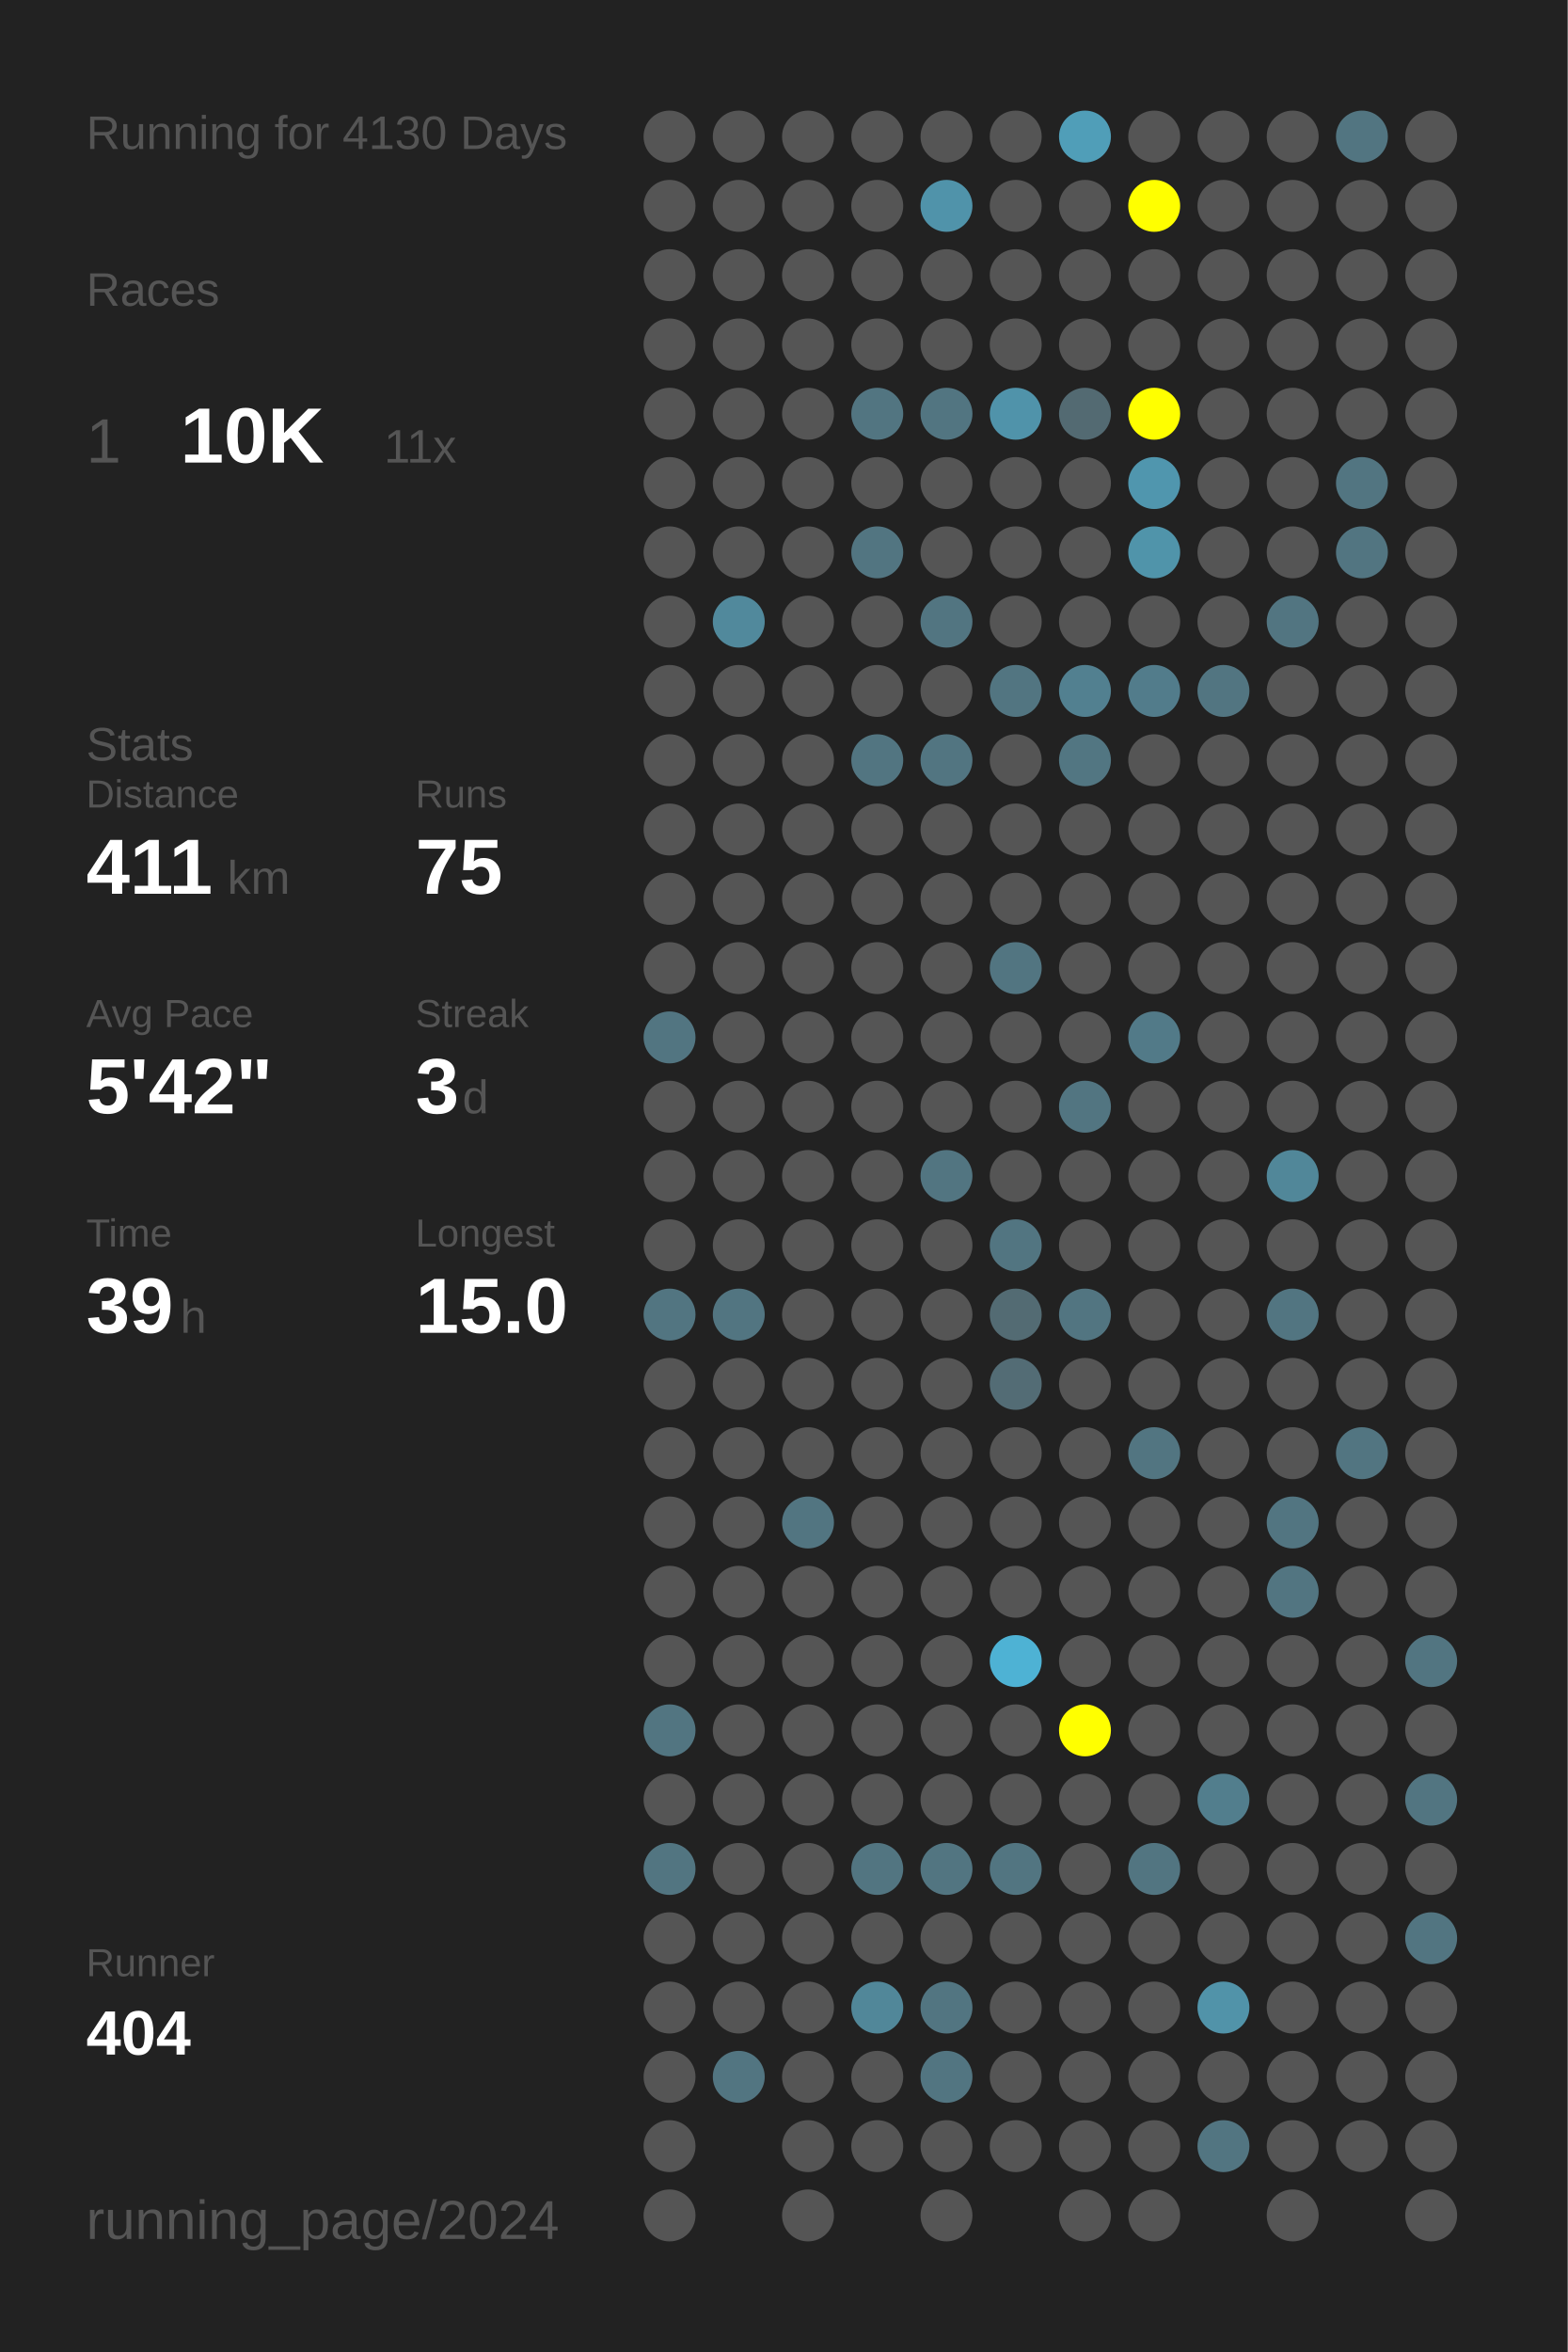
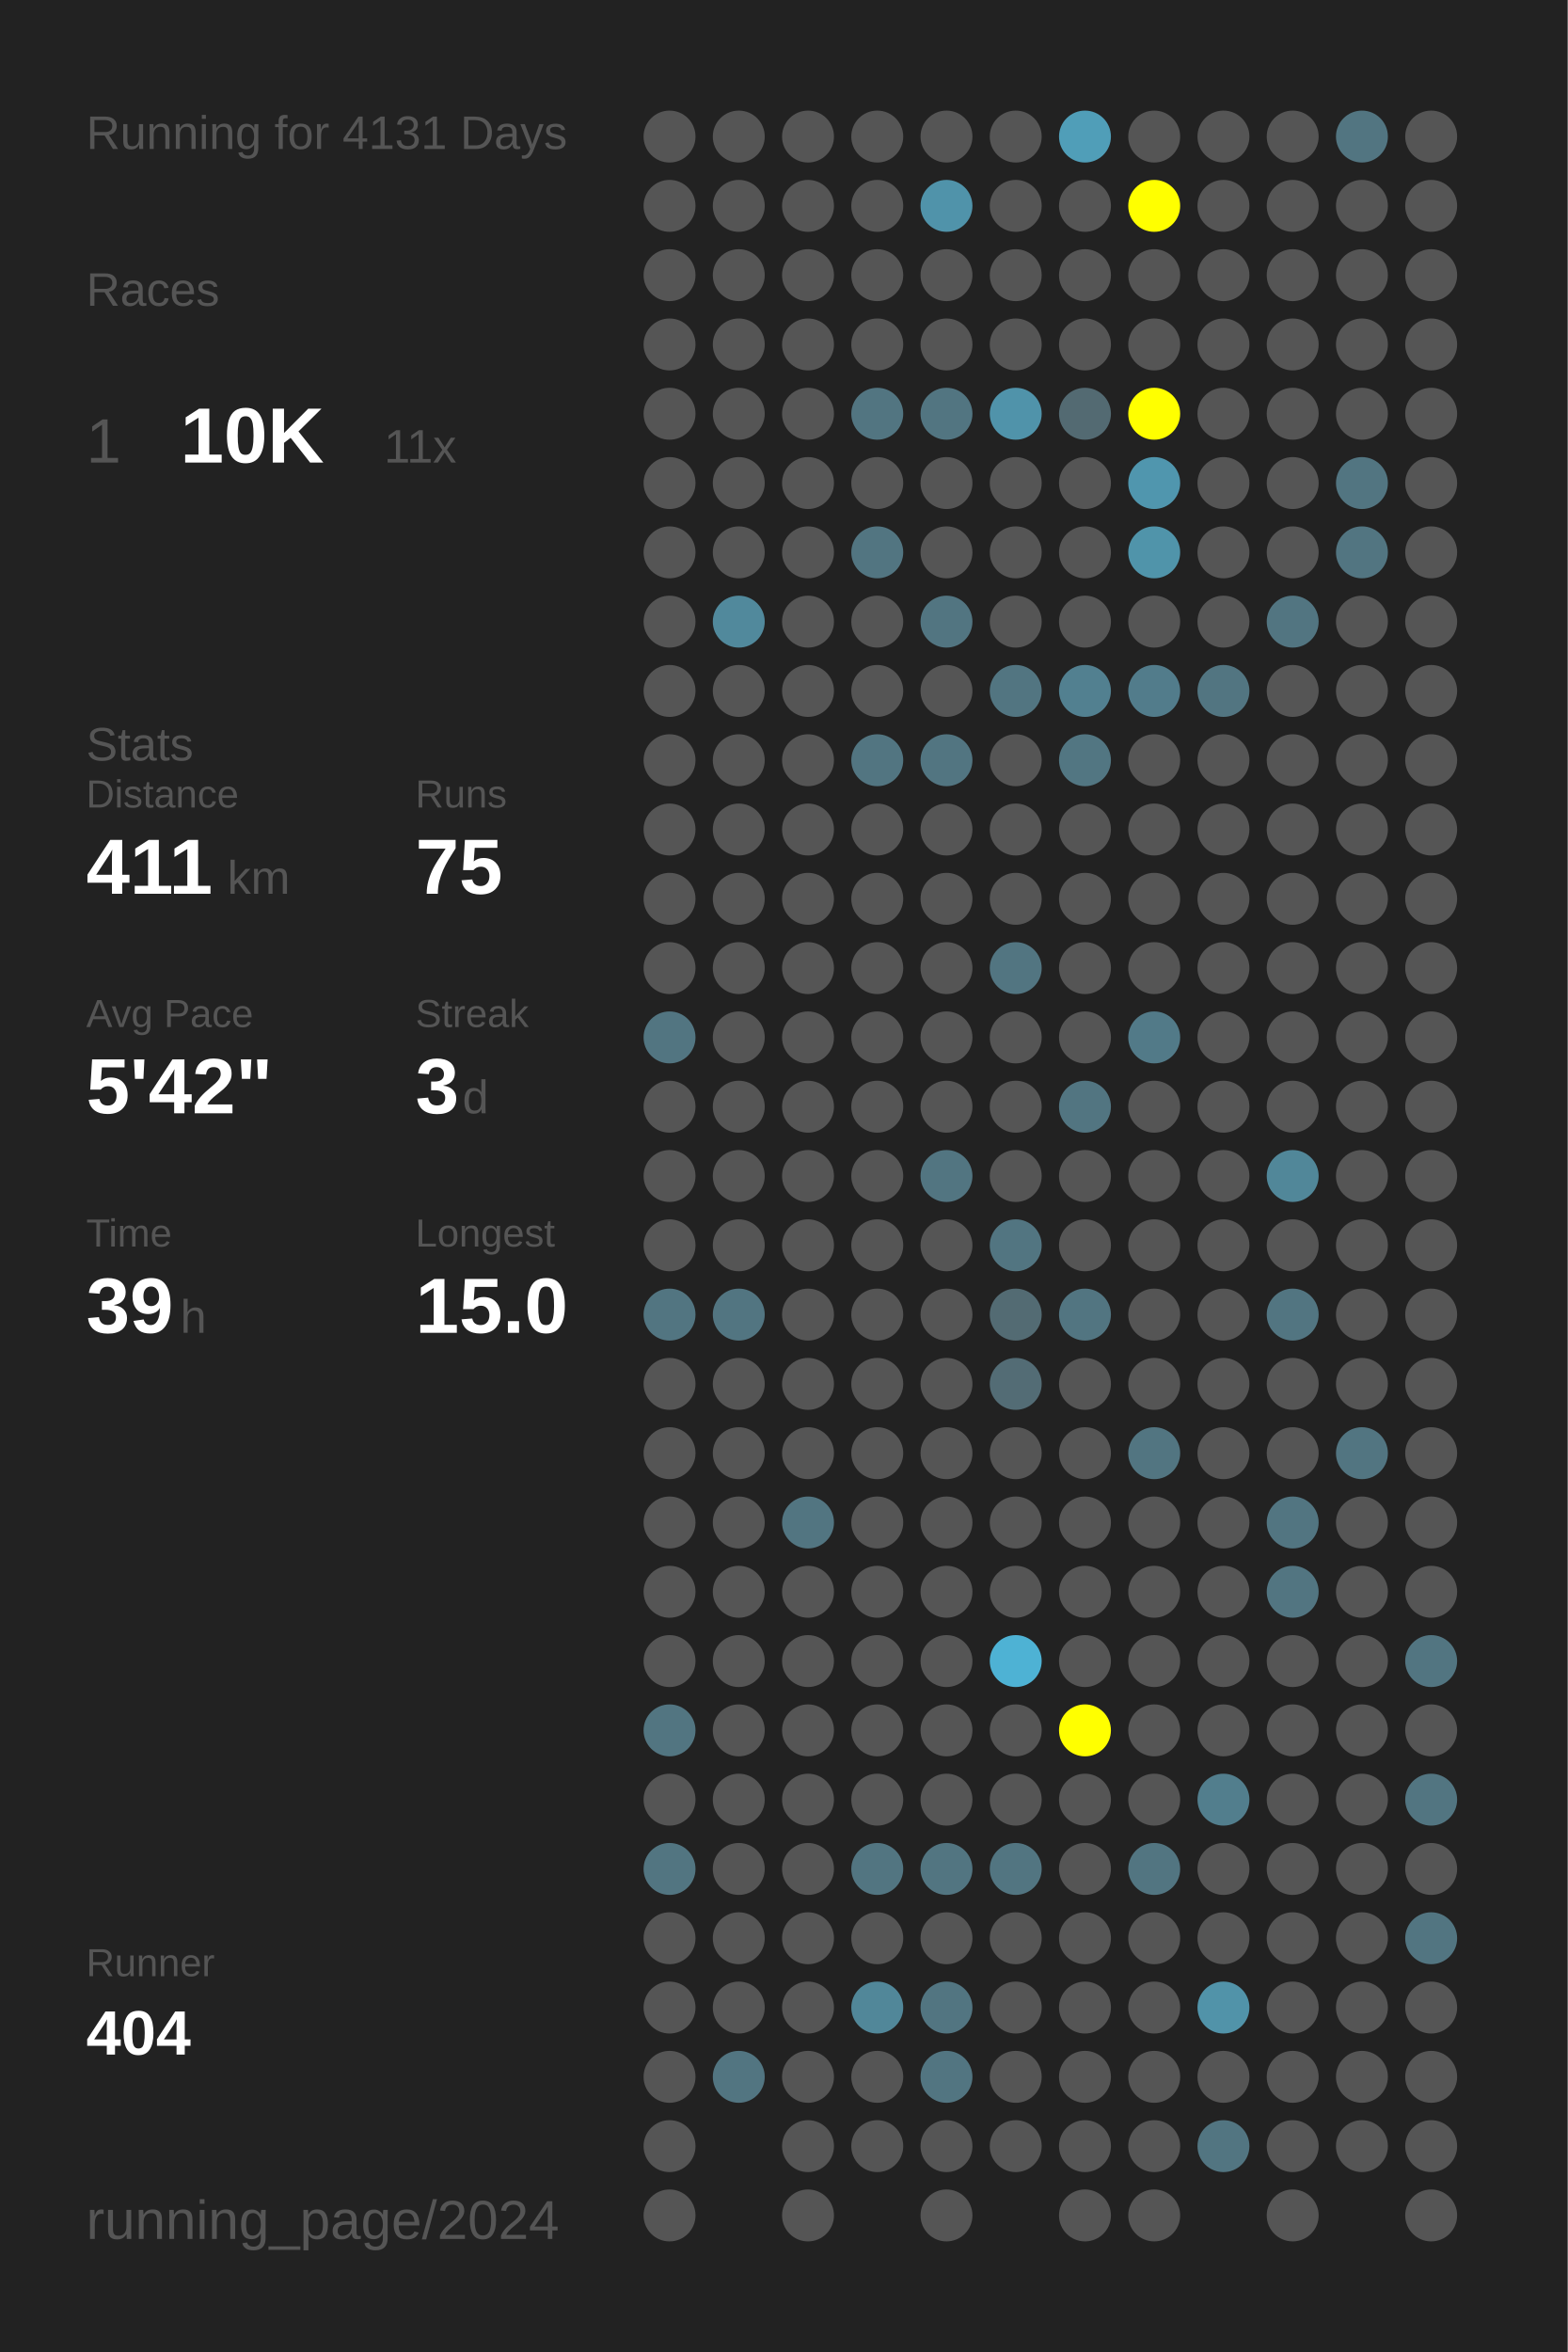
<svg xmlns="http://www.w3.org/2000/svg" baseProfile="full" height="300mm" version="1.1" viewBox="0,0,200,300" width="200mm">
  <defs />
  <rect fill="#222222" height="300" width="200" x="0" y="0" />
-   <text fill="#555555" style="font-size:6px; font-family:Arial;" x="11" y="19">Running for 4130 Days</text>
+   <text fill="#555555" style="font-size:6px; font-family:Arial;" x="11" y="19">Running for 4131 Days</text>
  <text fill="#555555" style="font-size:6px; font-family:Arial;" x="11" y="39">Races</text>
  <text fill="#555555" style="font-size:8px; font-family:Arial;" x="11" y="59">1</text>
  <text fill="#FFFFFF" style="font-size:10px; font-family:Arial; font-weight:bold;" x="23" y="59">10K</text>
  <text fill="#555555" style="font-size:6px; font-family:Arial;" x="49" y="59">11x</text>
  <text fill="#555555" style="font-size:6px; font-family:Arial;" x="11" y="97">Stats</text>
  <text fill="#555555" style="font-size:5px; font-family:Arial;" x="11" y="103">Distance</text>
  <text fill="#FFFFFF" style="font-size:10px; font-family:Arial; font-weight:bold;" x="11" y="114">411</text>
  <text fill="#555555" style="font-size:6px; font-family:Arial;" x="29" y="114">km</text>
  <text fill="#555555" style="font-size:5px; font-family:Arial;" x="53" y="103">Runs</text>
  <text fill="#FFFFFF" style="font-size:10px; font-family:Arial; font-weight:bold;" x="53" y="114">75</text>
  <text fill="#555555" style="font-size:5px; font-family:Arial;" x="11" y="131">Avg Pace</text>
  <text fill="#FFFFFF" style="font-size:10px; font-family:Arial; font-weight:bold;" x="11" y="142">5'42"</text>
  <text fill="#555555" style="font-size:5px; font-family:Arial;" x="53" y="131">Streak</text>
  <text fill="#FFFFFF" style="font-size:10px; font-family:Arial; font-weight:bold;" x="53" y="142">3</text>
  <text fill="#555555" style="font-size:6px; font-family:Arial;" x="59" y="142">d</text>
  <text fill="#555555" style="font-size:5px; font-family:Arial;" x="11" y="159">Time</text>
  <text fill="#FFFFFF" style="font-size:10px; font-family:Arial; font-weight:bold;" x="11" y="170">39</text>
  <text fill="#555555" style="font-size:6px; font-family:Arial;" x="23" y="170">h</text>
  <text fill="#555555" style="font-size:5px; font-family:Arial;" x="53" y="159">Longest</text>
  <text fill="#FFFFFF" style="font-size:10px; font-family:Arial; font-weight:bold;" x="53" y="170">15.0</text>
  <text fill="#555555" style="font-size:5px; font-family:Arial;" x="11" y="252.065">Runner</text>
  <text fill="#FFFFFF" style="font-size:8px; font-family:Arial; font-weight:bold;" x="11" y="262.065">404</text>
  <text fill="#555555" style="font-size:7px; font-family:Arial;" x="11" y="285.581">running_page/2024</text>
  <circle cx="85.417" cy="17.419" fill="#555555" r="3.312" />
  <circle cx="85.417" cy="26.258" fill="#555555" r="3.312" />
  <circle cx="85.417" cy="35.097" fill="#555555" r="3.312" />
  <circle cx="85.417" cy="43.935" fill="#555555" r="3.312" />
  <circle cx="85.417" cy="52.774" fill="#555555" r="3.312" />
  <circle cx="85.417" cy="61.613" fill="#555555" r="3.312" />
  <circle cx="85.417" cy="70.452" fill="#555555" r="3.312" />
  <circle cx="85.417" cy="79.29" fill="#555555" r="3.312" />
  <circle cx="85.417" cy="88.129" fill="#555555" r="3.312" />
  <circle cx="85.417" cy="96.968" fill="#555555" r="3.312" />
  <circle cx="85.417" cy="105.806" fill="#555555" r="3.312" />
  <circle cx="85.417" cy="114.645" fill="#555555" r="3.312" />
  <circle cx="85.417" cy="123.484" fill="#555555" r="3.312" />
  <circle cx="85.417" cy="132.323" fill="#527581" r="3.312" />
  <circle cx="85.417" cy="141.161" fill="#555555" r="3.312" />
  <circle cx="85.417" cy="150" fill="#555555" r="3.312" />
  <circle cx="85.417" cy="158.839" fill="#555555" r="3.312" />
  <circle cx="85.417" cy="167.677" fill="#527581" r="3.312" />
  <circle cx="85.417" cy="176.516" fill="#555555" r="3.312" />
  <circle cx="85.417" cy="185.355" fill="#555555" r="3.312" />
  <circle cx="85.417" cy="194.194" fill="#555555" r="3.312" />
  <circle cx="85.417" cy="203.032" fill="#555555" r="3.312" />
  <circle cx="85.417" cy="211.871" fill="#555555" r="3.312" />
  <circle cx="85.417" cy="220.71" fill="#527581" r="3.312" />
  <circle cx="85.417" cy="229.548" fill="#555555" r="3.312" />
  <circle cx="85.417" cy="238.387" fill="#527581" r="3.312" />
  <circle cx="85.417" cy="247.226" fill="#555555" r="3.312" />
  <circle cx="85.417" cy="256.065" fill="#555555" r="3.312" />
  <circle cx="85.417" cy="264.903" fill="#555555" r="3.312" />
  <circle cx="85.417" cy="273.742" fill="#555555" r="3.312" />
  <circle cx="85.417" cy="282.581" fill="#555555" r="3.312" />
  <circle cx="94.25" cy="17.419" fill="#555555" r="3.312" />
  <circle cx="94.25" cy="26.258" fill="#555555" r="3.312" />
  <circle cx="94.25" cy="35.097" fill="#555555" r="3.312" />
  <circle cx="94.25" cy="43.935" fill="#555555" r="3.312" />
  <circle cx="94.25" cy="52.774" fill="#555555" r="3.312" />
  <circle cx="94.25" cy="61.613" fill="#555555" r="3.312" />
  <circle cx="94.25" cy="70.452" fill="#555555" r="3.312" />
  <circle cx="94.25" cy="79.29" fill="#51899c" r="3.312" />
  <circle cx="94.25" cy="88.129" fill="#555555" r="3.312" />
  <circle cx="94.25" cy="96.968" fill="#555555" r="3.312" />
  <circle cx="94.25" cy="105.806" fill="#555555" r="3.312" />
  <circle cx="94.25" cy="114.645" fill="#555555" r="3.312" />
  <circle cx="94.25" cy="123.484" fill="#555555" r="3.312" />
  <circle cx="94.25" cy="132.323" fill="#555555" r="3.312" />
  <circle cx="94.25" cy="141.161" fill="#555555" r="3.312" />
  <circle cx="94.25" cy="150" fill="#555555" r="3.312" />
  <circle cx="94.25" cy="158.839" fill="#555555" r="3.312" />
  <circle cx="94.25" cy="167.677" fill="#527581" r="3.312" />
  <circle cx="94.25" cy="176.516" fill="#555555" r="3.312" />
  <circle cx="94.25" cy="185.355" fill="#555555" r="3.312" />
  <circle cx="94.25" cy="194.194" fill="#555555" r="3.312" />
  <circle cx="94.25" cy="203.032" fill="#555555" r="3.312" />
  <circle cx="94.25" cy="211.871" fill="#555555" r="3.312" />
  <circle cx="94.25" cy="220.71" fill="#555555" r="3.312" />
  <circle cx="94.25" cy="229.548" fill="#555555" r="3.312" />
  <circle cx="94.25" cy="238.387" fill="#555555" r="3.312" />
  <circle cx="94.25" cy="247.226" fill="#555555" r="3.312" />
  <circle cx="94.25" cy="256.065" fill="#555555" r="3.312" />
  <circle cx="94.25" cy="264.903" fill="#527581" r="3.312" />
  <circle cx="103.083" cy="17.419" fill="#555555" r="3.312" />
  <circle cx="103.083" cy="26.258" fill="#555555" r="3.312" />
  <circle cx="103.083" cy="35.097" fill="#555555" r="3.312" />
  <circle cx="103.083" cy="43.935" fill="#555555" r="3.312" />
  <circle cx="103.083" cy="52.774" fill="#555555" r="3.312" />
  <circle cx="103.083" cy="61.613" fill="#555555" r="3.312" />
  <circle cx="103.083" cy="70.452" fill="#555555" r="3.312" />
  <circle cx="103.083" cy="79.29" fill="#555555" r="3.312" />
  <circle cx="103.083" cy="88.129" fill="#555555" r="3.312" />
  <circle cx="103.083" cy="96.968" fill="#555555" r="3.312" />
  <circle cx="103.083" cy="105.806" fill="#555555" r="3.312" />
  <circle cx="103.083" cy="114.645" fill="#555555" r="3.312" />
  <circle cx="103.083" cy="123.484" fill="#555555" r="3.312" />
  <circle cx="103.083" cy="132.323" fill="#555555" r="3.312" />
  <circle cx="103.083" cy="141.161" fill="#555555" r="3.312" />
  <circle cx="103.083" cy="150" fill="#555555" r="3.312" />
  <circle cx="103.083" cy="158.839" fill="#555555" r="3.312" />
  <circle cx="103.083" cy="167.677" fill="#555555" r="3.312" />
  <circle cx="103.083" cy="176.516" fill="#555555" r="3.312" />
  <circle cx="103.083" cy="185.355" fill="#555555" r="3.312" />
  <circle cx="103.083" cy="194.194" fill="#527581" r="3.312" />
  <circle cx="103.083" cy="203.032" fill="#555555" r="3.312" />
  <circle cx="103.083" cy="211.871" fill="#555555" r="3.312" />
  <circle cx="103.083" cy="220.71" fill="#555555" r="3.312" />
  <circle cx="103.083" cy="229.548" fill="#555555" r="3.312" />
  <circle cx="103.083" cy="238.387" fill="#555555" r="3.312" />
  <circle cx="103.083" cy="247.226" fill="#555555" r="3.312" />
  <circle cx="103.083" cy="256.065" fill="#555555" r="3.312" />
  <circle cx="103.083" cy="264.903" fill="#555555" r="3.312" />
  <circle cx="103.083" cy="273.742" fill="#555555" r="3.312" />
  <circle cx="103.083" cy="282.581" fill="#555555" r="3.312" />
  <circle cx="111.917" cy="17.419" fill="#555555" r="3.312" />
  <circle cx="111.917" cy="26.258" fill="#555555" r="3.312" />
  <circle cx="111.917" cy="35.097" fill="#555555" r="3.312" />
  <circle cx="111.917" cy="43.935" fill="#555555" r="3.312" />
  <circle cx="111.917" cy="52.774" fill="#527581" r="3.312" />
  <circle cx="111.917" cy="61.613" fill="#555555" r="3.312" />
  <circle cx="111.917" cy="70.452" fill="#527581" r="3.312" />
  <circle cx="111.917" cy="79.29" fill="#555555" r="3.312" />
  <circle cx="111.917" cy="88.129" fill="#555555" r="3.312" />
  <circle cx="111.917" cy="96.968" fill="#527581" r="3.312" />
  <circle cx="111.917" cy="105.806" fill="#555555" r="3.312" />
  <circle cx="111.917" cy="114.645" fill="#555555" r="3.312" />
  <circle cx="111.917" cy="123.484" fill="#555555" r="3.312" />
  <circle cx="111.917" cy="132.323" fill="#555555" r="3.312" />
  <circle cx="111.917" cy="141.161" fill="#555555" r="3.312" />
  <circle cx="111.917" cy="150" fill="#555555" r="3.312" />
  <circle cx="111.917" cy="158.839" fill="#555555" r="3.312" />
  <circle cx="111.917" cy="167.677" fill="#555555" r="3.312" />
  <circle cx="111.917" cy="176.516" fill="#555555" r="3.312" />
  <circle cx="111.917" cy="185.355" fill="#555555" r="3.312" />
  <circle cx="111.917" cy="194.194" fill="#555555" r="3.312" />
  <circle cx="111.917" cy="203.032" fill="#555555" r="3.312" />
  <circle cx="111.917" cy="211.871" fill="#555555" r="3.312" />
  <circle cx="111.917" cy="220.71" fill="#555555" r="3.312" />
  <circle cx="111.917" cy="229.548" fill="#555555" r="3.312" />
  <circle cx="111.917" cy="238.387" fill="#527581" r="3.312" />
  <circle cx="111.917" cy="247.226" fill="#555555" r="3.312" />
  <circle cx="111.917" cy="256.065" fill="#518799" r="3.312" />
  <circle cx="111.917" cy="264.903" fill="#555555" r="3.312" />
  <circle cx="111.917" cy="273.742" fill="#555555" r="3.312" />
  <circle cx="120.75" cy="17.419" fill="#555555" r="3.312" />
  <circle cx="120.75" cy="26.258" fill="#5093aa" r="3.312" />
  <circle cx="120.75" cy="35.097" fill="#555555" r="3.312" />
  <circle cx="120.75" cy="43.935" fill="#555555" r="3.312" />
  <circle cx="120.75" cy="52.774" fill="#527581" r="3.312" />
  <circle cx="120.75" cy="61.613" fill="#555555" r="3.312" />
  <circle cx="120.75" cy="70.452" fill="#555555" r="3.312" />
  <circle cx="120.75" cy="79.29" fill="#527581" r="3.312" />
  <circle cx="120.75" cy="88.129" fill="#555555" r="3.312" />
  <circle cx="120.75" cy="96.968" fill="#527581" r="3.312" />
  <circle cx="120.75" cy="105.806" fill="#555555" r="3.312" />
  <circle cx="120.75" cy="114.645" fill="#555555" r="3.312" />
  <circle cx="120.75" cy="123.484" fill="#555555" r="3.312" />
  <circle cx="120.75" cy="132.323" fill="#555555" r="3.312" />
  <circle cx="120.75" cy="141.161" fill="#555555" r="3.312" />
  <circle cx="120.75" cy="150" fill="#527581" r="3.312" />
  <circle cx="120.75" cy="158.839" fill="#555555" r="3.312" />
  <circle cx="120.75" cy="167.677" fill="#555555" r="3.312" />
  <circle cx="120.75" cy="176.516" fill="#555555" r="3.312" />
  <circle cx="120.75" cy="185.355" fill="#555555" r="3.312" />
  <circle cx="120.75" cy="194.194" fill="#555555" r="3.312" />
  <circle cx="120.75" cy="203.032" fill="#555555" r="3.312" />
  <circle cx="120.75" cy="211.871" fill="#555555" r="3.312" />
  <circle cx="120.75" cy="220.71" fill="#555555" r="3.312" />
  <circle cx="120.75" cy="229.548" fill="#555555" r="3.312" />
  <circle cx="120.75" cy="238.387" fill="#527581" r="3.312" />
  <circle cx="120.75" cy="247.226" fill="#555555" r="3.312" />
  <circle cx="120.75" cy="256.065" fill="#527581" r="3.312" />
  <circle cx="120.75" cy="264.903" fill="#527581" r="3.312" />
  <circle cx="120.75" cy="273.742" fill="#555555" r="3.312" />
  <circle cx="120.75" cy="282.581" fill="#555555" r="3.312" />
  <circle cx="129.583" cy="17.419" fill="#555555" r="3.312" />
  <circle cx="129.583" cy="26.258" fill="#555555" r="3.312" />
  <circle cx="129.583" cy="35.097" fill="#555555" r="3.312" />
  <circle cx="129.583" cy="43.935" fill="#555555" r="3.312" />
  <circle cx="129.583" cy="52.774" fill="#5093aa" r="3.312" />
  <circle cx="129.583" cy="61.613" fill="#555555" r="3.312" />
  <circle cx="129.583" cy="70.452" fill="#555555" r="3.312" />
  <circle cx="129.583" cy="79.29" fill="#555555" r="3.312" />
  <circle cx="129.583" cy="88.129" fill="#527581" r="3.312" />
  <circle cx="129.583" cy="96.968" fill="#555555" r="3.312" />
  <circle cx="129.583" cy="105.806" fill="#555555" r="3.312" />
  <circle cx="129.583" cy="114.645" fill="#555555" r="3.312" />
  <circle cx="129.583" cy="123.484" fill="#527581" r="3.312" />
  <circle cx="129.583" cy="132.323" fill="#555555" r="3.312" />
  <circle cx="129.583" cy="141.161" fill="#555555" r="3.312" />
  <circle cx="129.583" cy="150" fill="#555555" r="3.312" />
  <circle cx="129.583" cy="158.839" fill="#527581" r="3.312" />
  <circle cx="129.583" cy="167.677" fill="#536b73" r="3.312" />
  <circle cx="129.583" cy="176.516" fill="#536c75" r="3.312" />
  <circle cx="129.583" cy="185.355" fill="#555555" r="3.312" />
  <circle cx="129.583" cy="194.194" fill="#555555" r="3.312" />
  <circle cx="129.583" cy="203.032" fill="#555555" r="3.312" />
  <circle cx="129.583" cy="211.871" fill="#4eb2d4" r="3.312" />
  <circle cx="129.583" cy="220.71" fill="#555555" r="3.312" />
  <circle cx="129.583" cy="229.548" fill="#555555" r="3.312" />
  <circle cx="129.583" cy="238.387" fill="#527581" r="3.312" />
  <circle cx="129.583" cy="247.226" fill="#555555" r="3.312" />
  <circle cx="129.583" cy="256.065" fill="#555555" r="3.312" />
  <circle cx="129.583" cy="264.903" fill="#555555" r="3.312" />
  <circle cx="129.583" cy="273.742" fill="#555555" r="3.312" />
  <circle cx="138.417" cy="17.419" fill="#509eb8" r="3.312" />
  <circle cx="138.417" cy="26.258" fill="#555555" r="3.312" />
  <circle cx="138.417" cy="35.097" fill="#555555" r="3.312" />
  <circle cx="138.417" cy="43.935" fill="#555555" r="3.312" />
  <circle cx="138.417" cy="52.774" fill="#536a72" r="3.312" />
  <circle cx="138.417" cy="61.613" fill="#555555" r="3.312" />
  <circle cx="138.417" cy="70.452" fill="#555555" r="3.312" />
  <circle cx="138.417" cy="79.29" fill="#555555" r="3.312" />
  <circle cx="138.417" cy="88.129" fill="#528090" r="3.312" />
  <circle cx="138.417" cy="96.968" fill="#527682" r="3.312" />
  <circle cx="138.417" cy="105.806" fill="#555555" r="3.312" />
  <circle cx="138.417" cy="114.645" fill="#555555" r="3.312" />
  <circle cx="138.417" cy="123.484" fill="#555555" r="3.312" />
  <circle cx="138.417" cy="132.323" fill="#555555" r="3.312" />
  <circle cx="138.417" cy="141.161" fill="#527581" r="3.312" />
  <circle cx="138.417" cy="150" fill="#555555" r="3.312" />
  <circle cx="138.417" cy="158.839" fill="#555555" r="3.312" />
  <circle cx="138.417" cy="167.677" fill="#527581" r="3.312" />
  <circle cx="138.417" cy="176.516" fill="#555555" r="3.312" />
  <circle cx="138.417" cy="185.355" fill="#555555" r="3.312" />
  <circle cx="138.417" cy="194.194" fill="#555555" r="3.312" />
  <circle cx="138.417" cy="203.032" fill="#555555" r="3.312" />
  <circle cx="138.417" cy="211.871" fill="#555555" r="3.312" />
  <circle cx="138.417" cy="220.71" fill="#FFFF00" r="3.312" />
  <circle cx="138.417" cy="229.548" fill="#555555" r="3.312" />
  <circle cx="138.417" cy="238.387" fill="#555555" r="3.312" />
  <circle cx="138.417" cy="247.226" fill="#555555" r="3.312" />
  <circle cx="138.417" cy="256.065" fill="#555555" r="3.312" />
  <circle cx="138.417" cy="264.903" fill="#555555" r="3.312" />
  <circle cx="138.417" cy="273.742" fill="#555555" r="3.312" />
  <circle cx="138.417" cy="282.581" fill="#555555" r="3.312" />
  <circle cx="147.25" cy="17.419" fill="#555555" r="3.312" />
  <circle cx="147.25" cy="26.258" fill="#FFFF00" r="3.312" />
  <circle cx="147.25" cy="35.097" fill="#555555" r="3.312" />
  <circle cx="147.25" cy="43.935" fill="#555555" r="3.312" />
  <circle cx="147.25" cy="52.774" fill="#FFFF00" r="3.312" />
  <circle cx="147.25" cy="61.613" fill="#5096ae" r="3.312" />
  <circle cx="147.25" cy="70.452" fill="#5094aa" r="3.312" />
  <circle cx="147.25" cy="79.29" fill="#555555" r="3.312" />
  <circle cx="147.25" cy="88.129" fill="#527c8b" r="3.312" />
  <circle cx="147.25" cy="96.968" fill="#555555" r="3.312" />
  <circle cx="147.25" cy="105.806" fill="#555555" r="3.312" />
  <circle cx="147.25" cy="114.645" fill="#555555" r="3.312" />
  <circle cx="147.25" cy="123.484" fill="#555555" r="3.312" />
  <circle cx="147.25" cy="132.323" fill="#527a88" r="3.312" />
  <circle cx="147.25" cy="141.161" fill="#555555" r="3.312" />
  <circle cx="147.25" cy="150" fill="#555555" r="3.312" />
  <circle cx="147.25" cy="158.839" fill="#555555" r="3.312" />
  <circle cx="147.25" cy="167.677" fill="#555555" r="3.312" />
  <circle cx="147.25" cy="176.516" fill="#555555" r="3.312" />
  <circle cx="147.25" cy="185.355" fill="#527581" r="3.312" />
  <circle cx="147.25" cy="194.194" fill="#555555" r="3.312" />
  <circle cx="147.25" cy="203.032" fill="#555555" r="3.312" />
  <circle cx="147.25" cy="211.871" fill="#555555" r="3.312" />
  <circle cx="147.25" cy="220.71" fill="#555555" r="3.312" />
  <circle cx="147.25" cy="229.548" fill="#555555" r="3.312" />
  <circle cx="147.25" cy="238.387" fill="#527581" r="3.312" />
  <circle cx="147.25" cy="247.226" fill="#555555" r="3.312" />
  <circle cx="147.25" cy="256.065" fill="#555555" r="3.312" />
  <circle cx="147.25" cy="264.903" fill="#555555" r="3.312" />
  <circle cx="147.25" cy="273.742" fill="#555555" r="3.312" />
  <circle cx="147.25" cy="282.581" fill="#555555" r="3.312" />
  <circle cx="156.083" cy="17.419" fill="#555555" r="3.312" />
  <circle cx="156.083" cy="26.258" fill="#555555" r="3.312" />
  <circle cx="156.083" cy="35.097" fill="#555555" r="3.312" />
  <circle cx="156.083" cy="43.935" fill="#555555" r="3.312" />
  <circle cx="156.083" cy="52.774" fill="#555555" r="3.312" />
  <circle cx="156.083" cy="61.613" fill="#555555" r="3.312" />
  <circle cx="156.083" cy="70.452" fill="#555555" r="3.312" />
  <circle cx="156.083" cy="79.29" fill="#555555" r="3.312" />
  <circle cx="156.083" cy="88.129" fill="#527581" r="3.312" />
  <circle cx="156.083" cy="96.968" fill="#555555" r="3.312" />
  <circle cx="156.083" cy="105.806" fill="#555555" r="3.312" />
  <circle cx="156.083" cy="114.645" fill="#555555" r="3.312" />
  <circle cx="156.083" cy="123.484" fill="#555555" r="3.312" />
  <circle cx="156.083" cy="132.323" fill="#555555" r="3.312" />
  <circle cx="156.083" cy="141.161" fill="#555555" r="3.312" />
  <circle cx="156.083" cy="150" fill="#555555" r="3.312" />
  <circle cx="156.083" cy="158.839" fill="#555555" r="3.312" />
  <circle cx="156.083" cy="167.677" fill="#555555" r="3.312" />
  <circle cx="156.083" cy="176.516" fill="#555555" r="3.312" />
  <circle cx="156.083" cy="185.355" fill="#555555" r="3.312" />
  <circle cx="156.083" cy="194.194" fill="#555555" r="3.312" />
  <circle cx="156.083" cy="203.032" fill="#555555" r="3.312" />
  <circle cx="156.083" cy="211.871" fill="#555555" r="3.312" />
  <circle cx="156.083" cy="220.71" fill="#555555" r="3.312" />
  <circle cx="156.083" cy="229.548" fill="#527e8d" r="3.312" />
  <circle cx="156.083" cy="238.387" fill="#555555" r="3.312" />
  <circle cx="156.083" cy="247.226" fill="#555555" r="3.312" />
  <circle cx="156.083" cy="256.065" fill="#5193a9" r="3.312" />
  <circle cx="156.083" cy="264.903" fill="#555555" r="3.312" />
  <circle cx="156.083" cy="273.742" fill="#527581" r="3.312" />
  <circle cx="164.917" cy="17.419" fill="#555555" r="3.312" />
  <circle cx="164.917" cy="26.258" fill="#555555" r="3.312" />
  <circle cx="164.917" cy="35.097" fill="#555555" r="3.312" />
  <circle cx="164.917" cy="43.935" fill="#555555" r="3.312" />
  <circle cx="164.917" cy="52.774" fill="#555555" r="3.312" />
  <circle cx="164.917" cy="61.613" fill="#555555" r="3.312" />
  <circle cx="164.917" cy="70.452" fill="#555555" r="3.312" />
  <circle cx="164.917" cy="79.29" fill="#527581" r="3.312" />
  <circle cx="164.917" cy="88.129" fill="#555555" r="3.312" />
  <circle cx="164.917" cy="96.968" fill="#555555" r="3.312" />
  <circle cx="164.917" cy="105.806" fill="#555555" r="3.312" />
  <circle cx="164.917" cy="114.645" fill="#555555" r="3.312" />
  <circle cx="164.917" cy="123.484" fill="#555555" r="3.312" />
  <circle cx="164.917" cy="132.323" fill="#555555" r="3.312" />
  <circle cx="164.917" cy="141.161" fill="#555555" r="3.312" />
  <circle cx="164.917" cy="150" fill="#518799" r="3.312" />
  <circle cx="164.917" cy="158.839" fill="#555555" r="3.312" />
  <circle cx="164.917" cy="167.677" fill="#527581" r="3.312" />
  <circle cx="164.917" cy="176.516" fill="#555555" r="3.312" />
  <circle cx="164.917" cy="185.355" fill="#555555" r="3.312" />
  <circle cx="164.917" cy="194.194" fill="#527581" r="3.312" />
  <circle cx="164.917" cy="203.032" fill="#527581" r="3.312" />
  <circle cx="164.917" cy="211.871" fill="#555555" r="3.312" />
  <circle cx="164.917" cy="220.71" fill="#555555" r="3.312" />
  <circle cx="164.917" cy="229.548" fill="#555555" r="3.312" />
  <circle cx="164.917" cy="238.387" fill="#555555" r="3.312" />
  <circle cx="164.917" cy="247.226" fill="#555555" r="3.312" />
  <circle cx="164.917" cy="256.065" fill="#555555" r="3.312" />
  <circle cx="164.917" cy="264.903" fill="#555555" r="3.312" />
  <circle cx="164.917" cy="273.742" fill="#555555" r="3.312" />
  <circle cx="164.917" cy="282.581" fill="#555555" r="3.312" />
  <circle cx="173.75" cy="17.419" fill="#527581" r="3.312" />
  <circle cx="173.75" cy="26.258" fill="#555555" r="3.312" />
  <circle cx="173.75" cy="35.097" fill="#555555" r="3.312" />
  <circle cx="173.75" cy="43.935" fill="#555555" r="3.312" />
  <circle cx="173.75" cy="52.774" fill="#555555" r="3.312" />
  <circle cx="173.75" cy="61.613" fill="#527581" r="3.312" />
  <circle cx="173.75" cy="70.452" fill="#527581" r="3.312" />
  <circle cx="173.75" cy="79.29" fill="#555555" r="3.312" />
  <circle cx="173.75" cy="88.129" fill="#555555" r="3.312" />
  <circle cx="173.75" cy="96.968" fill="#555555" r="3.312" />
  <circle cx="173.75" cy="105.806" fill="#555555" r="3.312" />
  <circle cx="173.75" cy="114.645" fill="#555555" r="3.312" />
  <circle cx="173.75" cy="123.484" fill="#555555" r="3.312" />
  <circle cx="173.75" cy="132.323" fill="#555555" r="3.312" />
  <circle cx="173.75" cy="141.161" fill="#555555" r="3.312" />
  <circle cx="173.75" cy="150" fill="#555555" r="3.312" />
  <circle cx="173.75" cy="158.839" fill="#555555" r="3.312" />
  <circle cx="173.75" cy="167.677" fill="#555555" r="3.312" />
  <circle cx="173.75" cy="176.516" fill="#555555" r="3.312" />
  <circle cx="173.75" cy="185.355" fill="#527581" r="3.312" />
  <circle cx="173.75" cy="194.194" fill="#555555" r="3.312" />
  <circle cx="173.75" cy="203.032" fill="#555555" r="3.312" />
  <circle cx="173.75" cy="211.871" fill="#555555" r="3.312" />
  <circle cx="173.75" cy="220.71" fill="#555555" r="3.312" />
  <circle cx="173.75" cy="229.548" fill="#555555" r="3.312" />
  <circle cx="173.75" cy="238.387" fill="#555555" r="3.312" />
  <circle cx="173.75" cy="247.226" fill="#555555" r="3.312" />
  <circle cx="173.75" cy="256.065" fill="#555555" r="3.312" />
  <circle cx="173.75" cy="264.903" fill="#555555" r="3.312" />
  <circle cx="173.75" cy="273.742" fill="#555555" r="3.312" />
  <circle cx="182.583" cy="17.419" fill="#555555" r="3.312" />
  <circle cx="182.583" cy="26.258" fill="#555555" r="3.312" />
  <circle cx="182.583" cy="35.097" fill="#555555" r="3.312" />
  <circle cx="182.583" cy="43.935" fill="#555555" r="3.312" />
  <circle cx="182.583" cy="52.774" fill="#555555" r="3.312" />
  <circle cx="182.583" cy="61.613" fill="#555555" r="3.312" />
  <circle cx="182.583" cy="70.452" fill="#555555" r="3.312" />
  <circle cx="182.583" cy="79.29" fill="#555555" r="3.312" />
  <circle cx="182.583" cy="88.129" fill="#555555" r="3.312" />
  <circle cx="182.583" cy="96.968" fill="#555555" r="3.312" />
  <circle cx="182.583" cy="105.806" fill="#555555" r="3.312" />
  <circle cx="182.583" cy="114.645" fill="#555555" r="3.312" />
  <circle cx="182.583" cy="123.484" fill="#555555" r="3.312" />
  <circle cx="182.583" cy="132.323" fill="#555555" r="3.312" />
  <circle cx="182.583" cy="141.161" fill="#555555" r="3.312" />
  <circle cx="182.583" cy="150" fill="#555555" r="3.312" />
  <circle cx="182.583" cy="158.839" fill="#555555" r="3.312" />
  <circle cx="182.583" cy="167.677" fill="#555555" r="3.312" />
  <circle cx="182.583" cy="176.516" fill="#555555" r="3.312" />
  <circle cx="182.583" cy="185.355" fill="#555555" r="3.312" />
  <circle cx="182.583" cy="194.194" fill="#555555" r="3.312" />
  <circle cx="182.583" cy="203.032" fill="#555555" r="3.312" />
  <circle cx="182.583" cy="211.871" fill="#527581" r="3.312" />
  <circle cx="182.583" cy="220.71" fill="#555555" r="3.312" />
  <circle cx="182.583" cy="229.548" fill="#527581" r="3.312" />
  <circle cx="182.583" cy="238.387" fill="#555555" r="3.312" />
  <circle cx="182.583" cy="247.226" fill="#527581" r="3.312" />
  <circle cx="182.583" cy="256.065" fill="#555555" r="3.312" />
  <circle cx="182.583" cy="264.903" fill="#555555" r="3.312" />
  <circle cx="182.583" cy="273.742" fill="#555555" r="3.312" />
  <circle cx="182.583" cy="282.581" fill="#555555" r="3.312" />
</svg>
